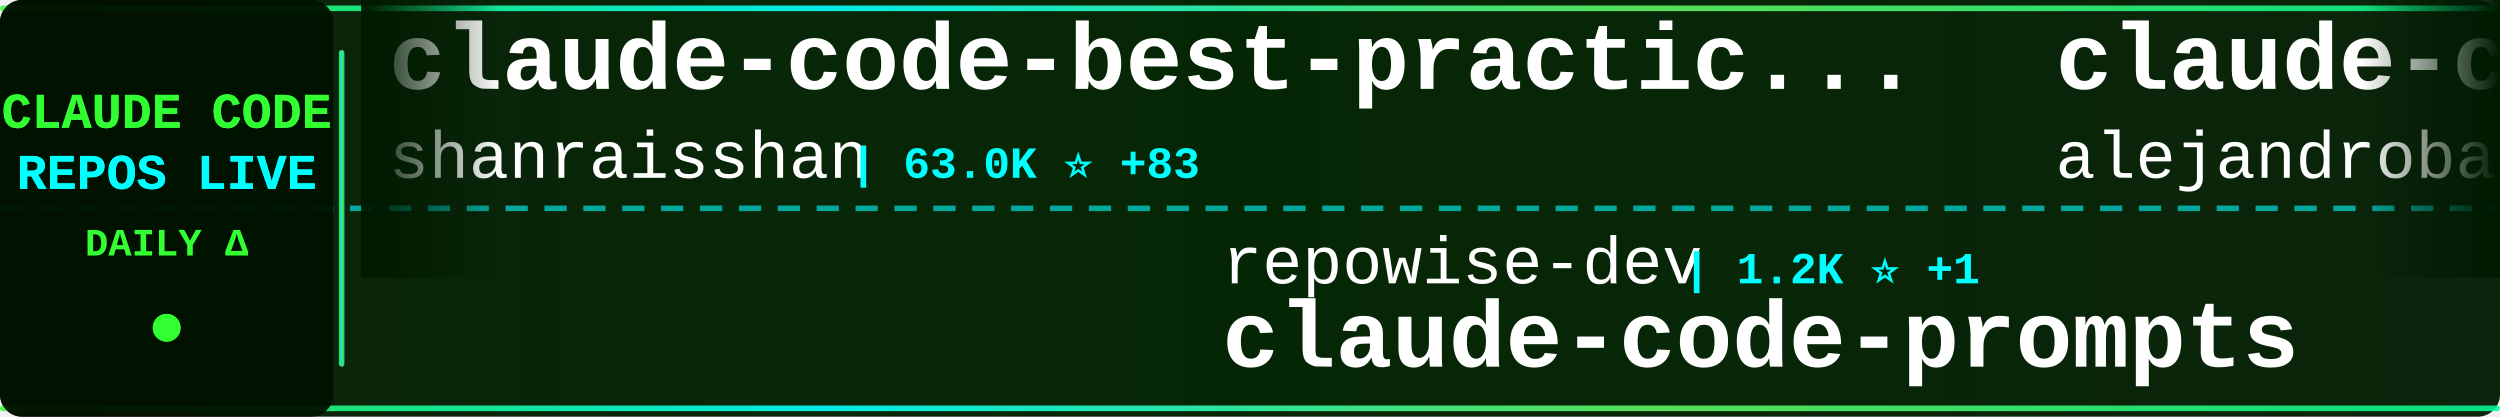
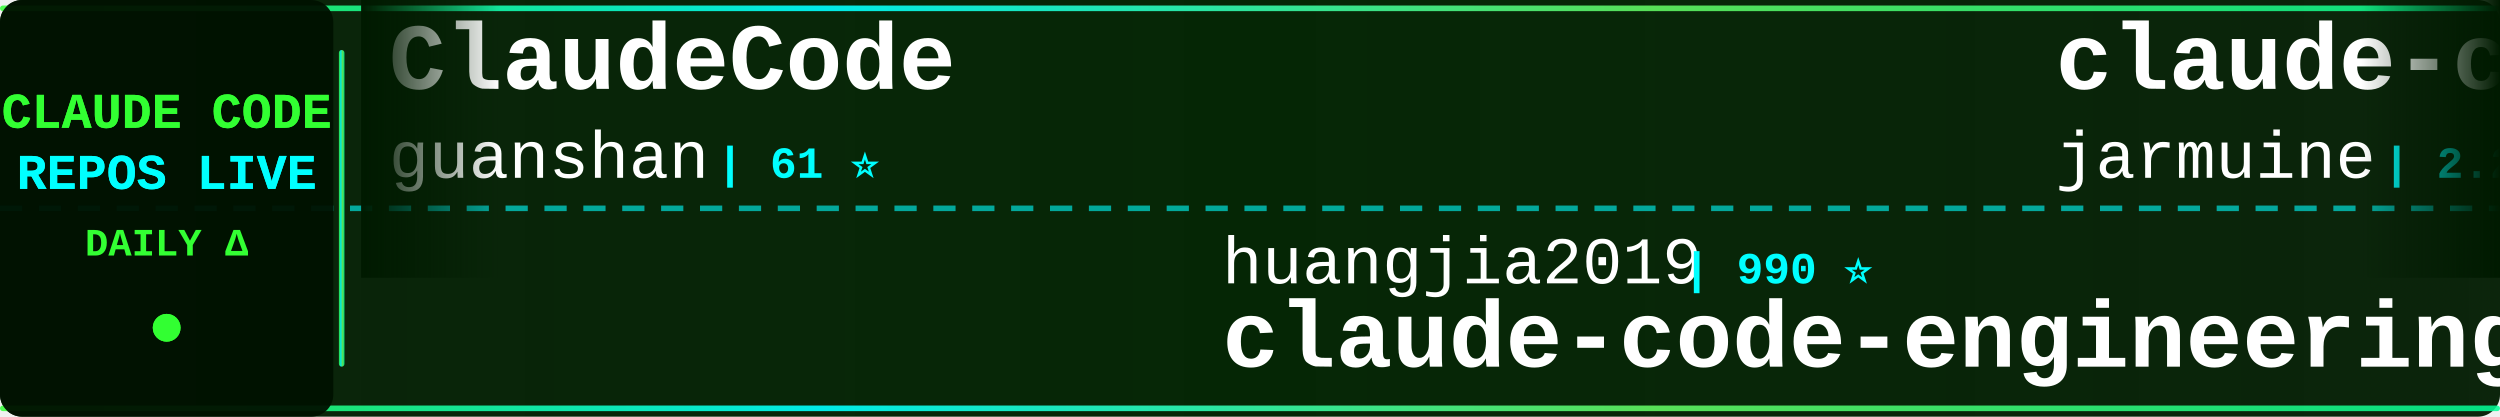
<svg xmlns="http://www.w3.org/2000/svg" width="900" height="150">
  <defs>
    <linearGradient id="tickerBg" x1="0%" y1="0%" x2="100%" y2="0%">
      <stop offset="0%" style="stop-color:#001a00;stop-opacity:0.95" />
      <stop offset="50%" style="stop-color:#002200;stop-opacity:0.98" />
      <stop offset="100%" style="stop-color:#001a00;stop-opacity:0.95" />
    </linearGradient>
    <linearGradient id="borderGrad" x1="0%" y1="0%" x2="100%" y2="0%">
      <stop offset="0%" style="stop-color:#33ff33;stop-opacity:0.85">
        <animate attributeName="stop-opacity" values="0.85;1;0.85" dur="2s" repeatCount="indefinite" />
      </stop>
      <stop offset="33%" style="stop-color:#00ffff;stop-opacity:0.9">
        <animate attributeName="stop-opacity" values="0.9;1;0.9" dur="2.2s" repeatCount="indefinite" />
      </stop>
      <stop offset="66%" style="stop-color:#66ff66;stop-opacity:0.85">
        <animate attributeName="stop-opacity" values="0.85;1;0.85" dur="1.8s" repeatCount="indefinite" />
      </stop>
      <stop offset="100%" style="stop-color:#00ff99;stop-opacity:0.85">
        <animate attributeName="stop-opacity" values="0.85;1;0.85" dur="2s" repeatCount="indefinite" />
      </stop>
    </linearGradient>
    <filter id="textGlow">
      <feGaussianBlur stdDeviation="0.1" result="coloredBlur" />
      <feMerge>
        <feMergeNode in="coloredBlur" />
        <feMergeNode in="SourceGraphic" />
      </feMerge>
    </filter>
    <filter id="metricGlow">
      <feGaussianBlur stdDeviation="0.2" result="coloredBlur" />
      <feMerge>
        <feMergeNode in="coloredBlur" />
        <feMergeNode in="SourceGraphic" />
      </feMerge>
    </filter>
    <linearGradient id="leftFade" x1="0%" y1="0%" x2="100%" y2="0%">
      <stop offset="0%" style="stop-color:#001a00;stop-opacity:1" />
      <stop offset="100%" style="stop-color:#001a00;stop-opacity:0" />
    </linearGradient>
    <linearGradient id="rightFade" x1="0%" y1="0%" x2="100%" y2="0%">
      <stop offset="0%" style="stop-color:#001a00;stop-opacity:0" />
      <stop offset="100%" style="stop-color:#001a00;stop-opacity:1" />
    </linearGradient>
  </defs>
  <rect width="900" height="150" fill="url(#tickerBg)" rx="8" />
  <rect x="0" y="2" width="900" height="2" fill="url(#borderGrad)" rx="1" />
  <rect x="0" y="146" width="900" height="2" fill="url(#borderGrad)" rx="1" />
  <line x1="0" y1="75" x2="900" y2="75" stroke="#00ffff" stroke-width="2" stroke-dasharray="8 6" opacity="0.6" />
  <rect x="0" y="0" width="120" height="150" fill="#001100" opacity="0.95" rx="8" />
  <text x="60" y="46" font-family="'Courier New', monospace" font-size="18" font-weight="bold" fill="#33ff33" text-anchor="middle" filter="url(#textGlow)">
    CLAUDE CODE
  </text>
  <text x="60" y="68" font-family="'Courier New', monospace" font-size="18" font-weight="bold" fill="#00ffff" text-anchor="middle" filter="url(#textGlow)">
    REPOS LIVE
  </text>
  <text x="60" y="92" font-family="'Courier New', monospace" font-size="14" font-weight="bold" fill="#33ff33" text-anchor="middle">
    DAILY Δ
  </text>
  <circle cx="60" cy="118" r="5" fill="#33ff33" filter="url(#metricGlow)">
    <animate attributeName="r" values="4;6;4" dur="1.5s" repeatCount="indefinite" />
    <animate attributeName="opacity" values="0.6;1;0.6" dur="1.5s" repeatCount="indefinite" />
  </circle>
  <rect x="122" y="18" width="2" height="114" fill="url(#borderGrad)" rx="1" />
  <clipPath id="tickerClip">
    <rect x="130" y="0" width="770" height="150" />
  </clipPath>
  <g clip-path="url(#tickerClip)">
    <g id="tickerItems">
      <animateTransform attributeName="transform" attributeType="XML" type="translate" from="0 0" to="-3000 0" dur="54s" repeatCount="indefinite" />
      <g transform="translate(0, 0)">
-         <text x="140" y="32" font-family="'Courier New', monospace" font-size="34" font-weight="bold" fill="#ffffff">claude-code-best-practic...</text>
-         <text x="140" y="64" font-family="'Courier New', monospace" font-size="24" font-weight="normal" fill="#ffffff" opacity="1.0">shanraisshan</text>
-         <text x="306" y="64" font-family="'Courier New', monospace" font-size="16" font-weight="bold" fill="#00ffff"> | 63.0K ⭐ +83</text>
+         <text x="140" y="32" font-family="'Courier New', monospace" font-size="34" font-weight="bold" fill="#ffffff">ClaudeCode</text>
+         <text x="140" y="64" font-family="'Courier New', monospace" font-size="24" font-weight="normal" fill="#ffffff" opacity="1.0">guanshan</text>
+         <text x="258" y="64" font-family="'Courier New', monospace" font-size="16" font-weight="bold" fill="#00ffff"> | 61 ⭐</text>
      </g>
      <g transform="translate(300, 0)">
-         <text x="140" y="102" font-family="'Courier New', monospace" font-size="24" font-weight="normal" fill="#ffffff" opacity="1.0">repowise-dev</text>
-         <text x="306" y="102" font-family="'Courier New', monospace" font-size="16" font-weight="bold" fill="#00ffff"> | 1.2K ⭐ +1</text>
-         <text x="140" y="132" font-family="'Courier New', monospace" font-size="34" font-weight="bold" fill="#ffffff">claude-code-prompts</text>
+         <text x="140" y="102" font-family="'Courier New', monospace" font-size="24" font-weight="normal" fill="#ffffff" opacity="1.0">huangjia2019</text>
+         <text x="306" y="102" font-family="'Courier New', monospace" font-size="16" font-weight="bold" fill="#00ffff"> | 990 ⭐</text>
+         <text x="140" y="132" font-family="'Courier New', monospace" font-size="34" font-weight="bold" fill="#ffffff">claude-code-engineering</text>
      </g>
      <g transform="translate(600, 0)">
-         <text x="140" y="32" font-family="'Courier New', monospace" font-size="34" font-weight="bold" fill="#ffffff">claude-code-from-source</text>
-         <text x="140" y="64" font-family="'Courier New', monospace" font-size="24" font-weight="normal" fill="#ffffff" opacity="1.0">alejandrobalderas</text>
-         <text x="366" y="64" font-family="'Courier New', monospace" font-size="16" font-weight="bold" fill="#00ffff"> | 2.7K ⭐ +1</text>
+         <text x="140" y="32" font-family="'Courier New', monospace" font-size="34" font-weight="bold" fill="#ffffff">claude-code</text>
+         <text x="140" y="64" font-family="'Courier New', monospace" font-size="24" font-weight="normal" fill="#ffffff" opacity="1.0">jarmuine</text>
+         <text x="258" y="64" font-family="'Courier New', monospace" font-size="16" font-weight="bold" fill="#00ffff"> | 2.2K ⭐</text>
      </g>
      <g transform="translate(900, 0)">
-         <text x="140" y="102" font-family="'Courier New', monospace" font-size="24" font-weight="normal" fill="#ffffff" opacity="1.0">feiskyer</text>
-         <text x="258" y="102" font-family="'Courier New', monospace" font-size="16" font-weight="bold" fill="#00ffff"> | 1.6K ⭐ +3</text>
-         <text x="140" y="132" font-family="'Courier New', monospace" font-size="34" font-weight="bold" fill="#ffffff">claude-code-settings</text>
+         <text x="140" y="102" font-family="'Courier New', monospace" font-size="24" font-weight="normal" fill="#ffffff" opacity="1.0">Onewon</text>
+         <text x="234" y="102" font-family="'Courier New', monospace" font-size="16" font-weight="bold" fill="#00ffff"> | 181 ⭐</text>
+         <text x="140" y="132" font-family="'Courier New', monospace" font-size="34" font-weight="bold" fill="#ffffff">claude-code</text>
      </g>
      <g transform="translate(1200, 0)">
-         <text x="140" y="32" font-family="'Courier New', monospace" font-size="34" font-weight="bold" fill="#ffffff">claude-code</text>
-         <text x="140" y="64" font-family="'Courier New', monospace" font-size="24" font-weight="normal" fill="#ffffff" opacity="1.0">anthropics</text>
-         <text x="282" y="64" font-family="'Courier New', monospace" font-size="16" font-weight="bold" fill="#00ffff"> | 138.1K ⭐ +122</text>
+         <text x="140" y="32" font-family="'Courier New', monospace" font-size="34" font-weight="bold" fill="#ffffff">claude-code-proxy</text>
+         <text x="140" y="64" font-family="'Courier New', monospace" font-size="24" font-weight="normal" fill="#ffffff" opacity="1.0">1rgs</text>
+         <text x="210" y="64" font-family="'Courier New', monospace" font-size="16" font-weight="bold" fill="#00ffff"> | 3.7K ⭐ +1</text>
      </g>
      <g transform="translate(1500, 0)">
-         <text x="140" y="102" font-family="'Courier New', monospace" font-size="24" font-weight="normal" fill="#ffffff" opacity="1.0">OrcaWhisper</text>
-         <text x="294" y="102" font-family="'Courier New', monospace" font-size="16" font-weight="bold" fill="#00ffff"> | 85 ⭐</text>
-         <text x="140" y="132" font-family="'Courier New', monospace" font-size="34" font-weight="bold" fill="#ffffff">Claude-Code</text>
+         <text x="140" y="102" font-family="'Courier New', monospace" font-size="24" font-weight="normal" fill="#ffffff" opacity="1.0">huangserva</text>
+         <text x="282" y="102" font-family="'Courier New', monospace" font-size="16" font-weight="bold" fill="#00ffff"> | 621 ⭐</text>
+         <text x="140" y="132" font-family="'Courier New', monospace" font-size="34" font-weight="bold" fill="#ffffff">claude-code-cli</text>
      </g>
      <g transform="translate(1800, 0)">
-         <text x="140" y="32" font-family="'Courier New', monospace" font-size="34" font-weight="bold" fill="#ffffff">claude-code</text>
-         <text x="140" y="64" font-family="'Courier New', monospace" font-size="24" font-weight="normal" fill="#ffffff" opacity="1.0">claude-code-best</text>
-         <text x="354" y="64" font-family="'Courier New', monospace" font-size="16" font-weight="bold" fill="#00ffff"> | 21.3K ⭐ +36</text>
+         <text x="140" y="32" font-family="'Courier New', monospace" font-size="34" font-weight="bold" fill="#ffffff">claude-code-sourcemap</text>
+         <text x="140" y="64" font-family="'Courier New', monospace" font-size="24" font-weight="normal" fill="#ffffff" opacity="1.0">ChinaSiro</text>
+         <text x="270" y="64" font-family="'Courier New', monospace" font-size="16" font-weight="bold" fill="#00ffff"> | 9.6K ⭐ +2</text>
      </g>
      <g transform="translate(2100, 0)">
-         <text x="140" y="102" font-family="'Courier New', monospace" font-size="24" font-weight="normal" fill="#ffffff" opacity="1.0">ding113</text>
-         <text x="246" y="102" font-family="'Courier New', monospace" font-size="16" font-weight="bold" fill="#00ffff"> | 3.3K ⭐ +6</text>
-         <text x="140" y="132" font-family="'Courier New', monospace" font-size="34" font-weight="bold" fill="#ffffff">claude-code-hub</text>
+         <text x="140" y="102" font-family="'Courier New', monospace" font-size="24" font-weight="normal" fill="#ffffff" opacity="1.0">davila7</text>
+         <text x="246" y="102" font-family="'Courier New', monospace" font-size="16" font-weight="bold" fill="#00ffff"> | 29.7K ⭐ +55</text>
+         <text x="140" y="132" font-family="'Courier New', monospace" font-size="34" font-weight="bold" fill="#ffffff">claude-code-templates</text>
      </g>
      <g transform="translate(2400, 0)">
-         <text x="140" y="32" font-family="'Courier New', monospace" font-size="34" font-weight="bold" fill="#ffffff">claude-code-source-build</text>
-         <text x="140" y="64" font-family="'Courier New', monospace" font-size="24" font-weight="normal" fill="#ffffff" opacity="1.0">andrew-kramer-inno</text>
-         <text x="378" y="64" font-family="'Courier New', monospace" font-size="16" font-weight="bold" fill="#00ffff"> | 595 ⭐</text>
+         <text x="140" y="32" font-family="'Courier New', monospace" font-size="34" font-weight="bold" fill="#ffffff">claude-code-hooks-master...</text>
+         <text x="140" y="64" font-family="'Courier New', monospace" font-size="24" font-weight="normal" fill="#ffffff" opacity="1.0">disler</text>
+         <text x="234" y="64" font-family="'Courier New', monospace" font-size="16" font-weight="bold" fill="#00ffff"> | 3.8K ⭐</text>
      </g>
      <g transform="translate(2700, 0)">
-         <text x="140" y="102" font-family="'Courier New', monospace" font-size="24" font-weight="normal" fill="#ffffff" opacity="1.0">pengchengneo</text>
-         <text x="306" y="102" font-family="'Courier New', monospace" font-size="16" font-weight="bold" fill="#00ffff"> | 1.7K ⭐ +7</text>
-         <text x="140" y="132" font-family="'Courier New', monospace" font-size="34" font-weight="bold" fill="#ffffff">Claude-Code</text>
+         <text x="140" y="102" font-family="'Courier New', monospace" font-size="24" font-weight="normal" fill="#ffffff" opacity="1.0">disler</text>
+         <text x="234" y="102" font-family="'Courier New', monospace" font-size="16" font-weight="bold" fill="#00ffff"> | 1.5K ⭐ +4</text>
+         <text x="140" y="132" font-family="'Courier New', monospace" font-size="34" font-weight="bold" fill="#ffffff">pi-vs-claude-code</text>
      </g>
      <g transform="translate(3000, 0)">
-         <text x="140" y="32" font-family="'Courier New', monospace" font-size="34" font-weight="bold" fill="#ffffff">claude-code-best-practic...</text>
-         <text x="140" y="64" font-family="'Courier New', monospace" font-size="24" font-weight="normal" fill="#ffffff" opacity="1.0">shanraisshan</text>
-         <text x="306" y="64" font-family="'Courier New', monospace" font-size="16" font-weight="bold" fill="#00ffff"> | 63.0K ⭐ +83</text>
+         <text x="140" y="32" font-family="'Courier New', monospace" font-size="34" font-weight="bold" fill="#ffffff">ClaudeCode</text>
+         <text x="140" y="64" font-family="'Courier New', monospace" font-size="24" font-weight="normal" fill="#ffffff" opacity="1.0">guanshan</text>
+         <text x="258" y="64" font-family="'Courier New', monospace" font-size="16" font-weight="bold" fill="#00ffff"> | 61 ⭐</text>
      </g>
      <g transform="translate(3300, 0)">
-         <text x="140" y="102" font-family="'Courier New', monospace" font-size="24" font-weight="normal" fill="#ffffff" opacity="1.0">repowise-dev</text>
-         <text x="306" y="102" font-family="'Courier New', monospace" font-size="16" font-weight="bold" fill="#00ffff"> | 1.2K ⭐ +1</text>
-         <text x="140" y="132" font-family="'Courier New', monospace" font-size="34" font-weight="bold" fill="#ffffff">claude-code-prompts</text>
+         <text x="140" y="102" font-family="'Courier New', monospace" font-size="24" font-weight="normal" fill="#ffffff" opacity="1.0">huangjia2019</text>
+         <text x="306" y="102" font-family="'Courier New', monospace" font-size="16" font-weight="bold" fill="#00ffff"> | 990 ⭐</text>
+         <text x="140" y="132" font-family="'Courier New', monospace" font-size="34" font-weight="bold" fill="#ffffff">claude-code-engineering</text>
      </g>
      <g transform="translate(3600, 0)">
-         <text x="140" y="32" font-family="'Courier New', monospace" font-size="34" font-weight="bold" fill="#ffffff">claude-code-from-source</text>
-         <text x="140" y="64" font-family="'Courier New', monospace" font-size="24" font-weight="normal" fill="#ffffff" opacity="1.0">alejandrobalderas</text>
-         <text x="366" y="64" font-family="'Courier New', monospace" font-size="16" font-weight="bold" fill="#00ffff"> | 2.7K ⭐ +1</text>
+         <text x="140" y="32" font-family="'Courier New', monospace" font-size="34" font-weight="bold" fill="#ffffff">claude-code</text>
+         <text x="140" y="64" font-family="'Courier New', monospace" font-size="24" font-weight="normal" fill="#ffffff" opacity="1.0">jarmuine</text>
+         <text x="258" y="64" font-family="'Courier New', monospace" font-size="16" font-weight="bold" fill="#00ffff"> | 2.2K ⭐</text>
      </g>
      <g transform="translate(3900, 0)">
-         <text x="140" y="102" font-family="'Courier New', monospace" font-size="24" font-weight="normal" fill="#ffffff" opacity="1.0">feiskyer</text>
-         <text x="258" y="102" font-family="'Courier New', monospace" font-size="16" font-weight="bold" fill="#00ffff"> | 1.6K ⭐ +3</text>
-         <text x="140" y="132" font-family="'Courier New', monospace" font-size="34" font-weight="bold" fill="#ffffff">claude-code-settings</text>
+         <text x="140" y="102" font-family="'Courier New', monospace" font-size="24" font-weight="normal" fill="#ffffff" opacity="1.0">Onewon</text>
+         <text x="234" y="102" font-family="'Courier New', monospace" font-size="16" font-weight="bold" fill="#00ffff"> | 181 ⭐</text>
+         <text x="140" y="132" font-family="'Courier New', monospace" font-size="34" font-weight="bold" fill="#ffffff">claude-code</text>
      </g>
    </g>
  </g>
  <rect x="130" y="0" width="50" height="100" fill="url(#leftFade)" />
  <rect x="850" y="0" width="50" height="100" fill="url(#rightFade)" />
</svg>
